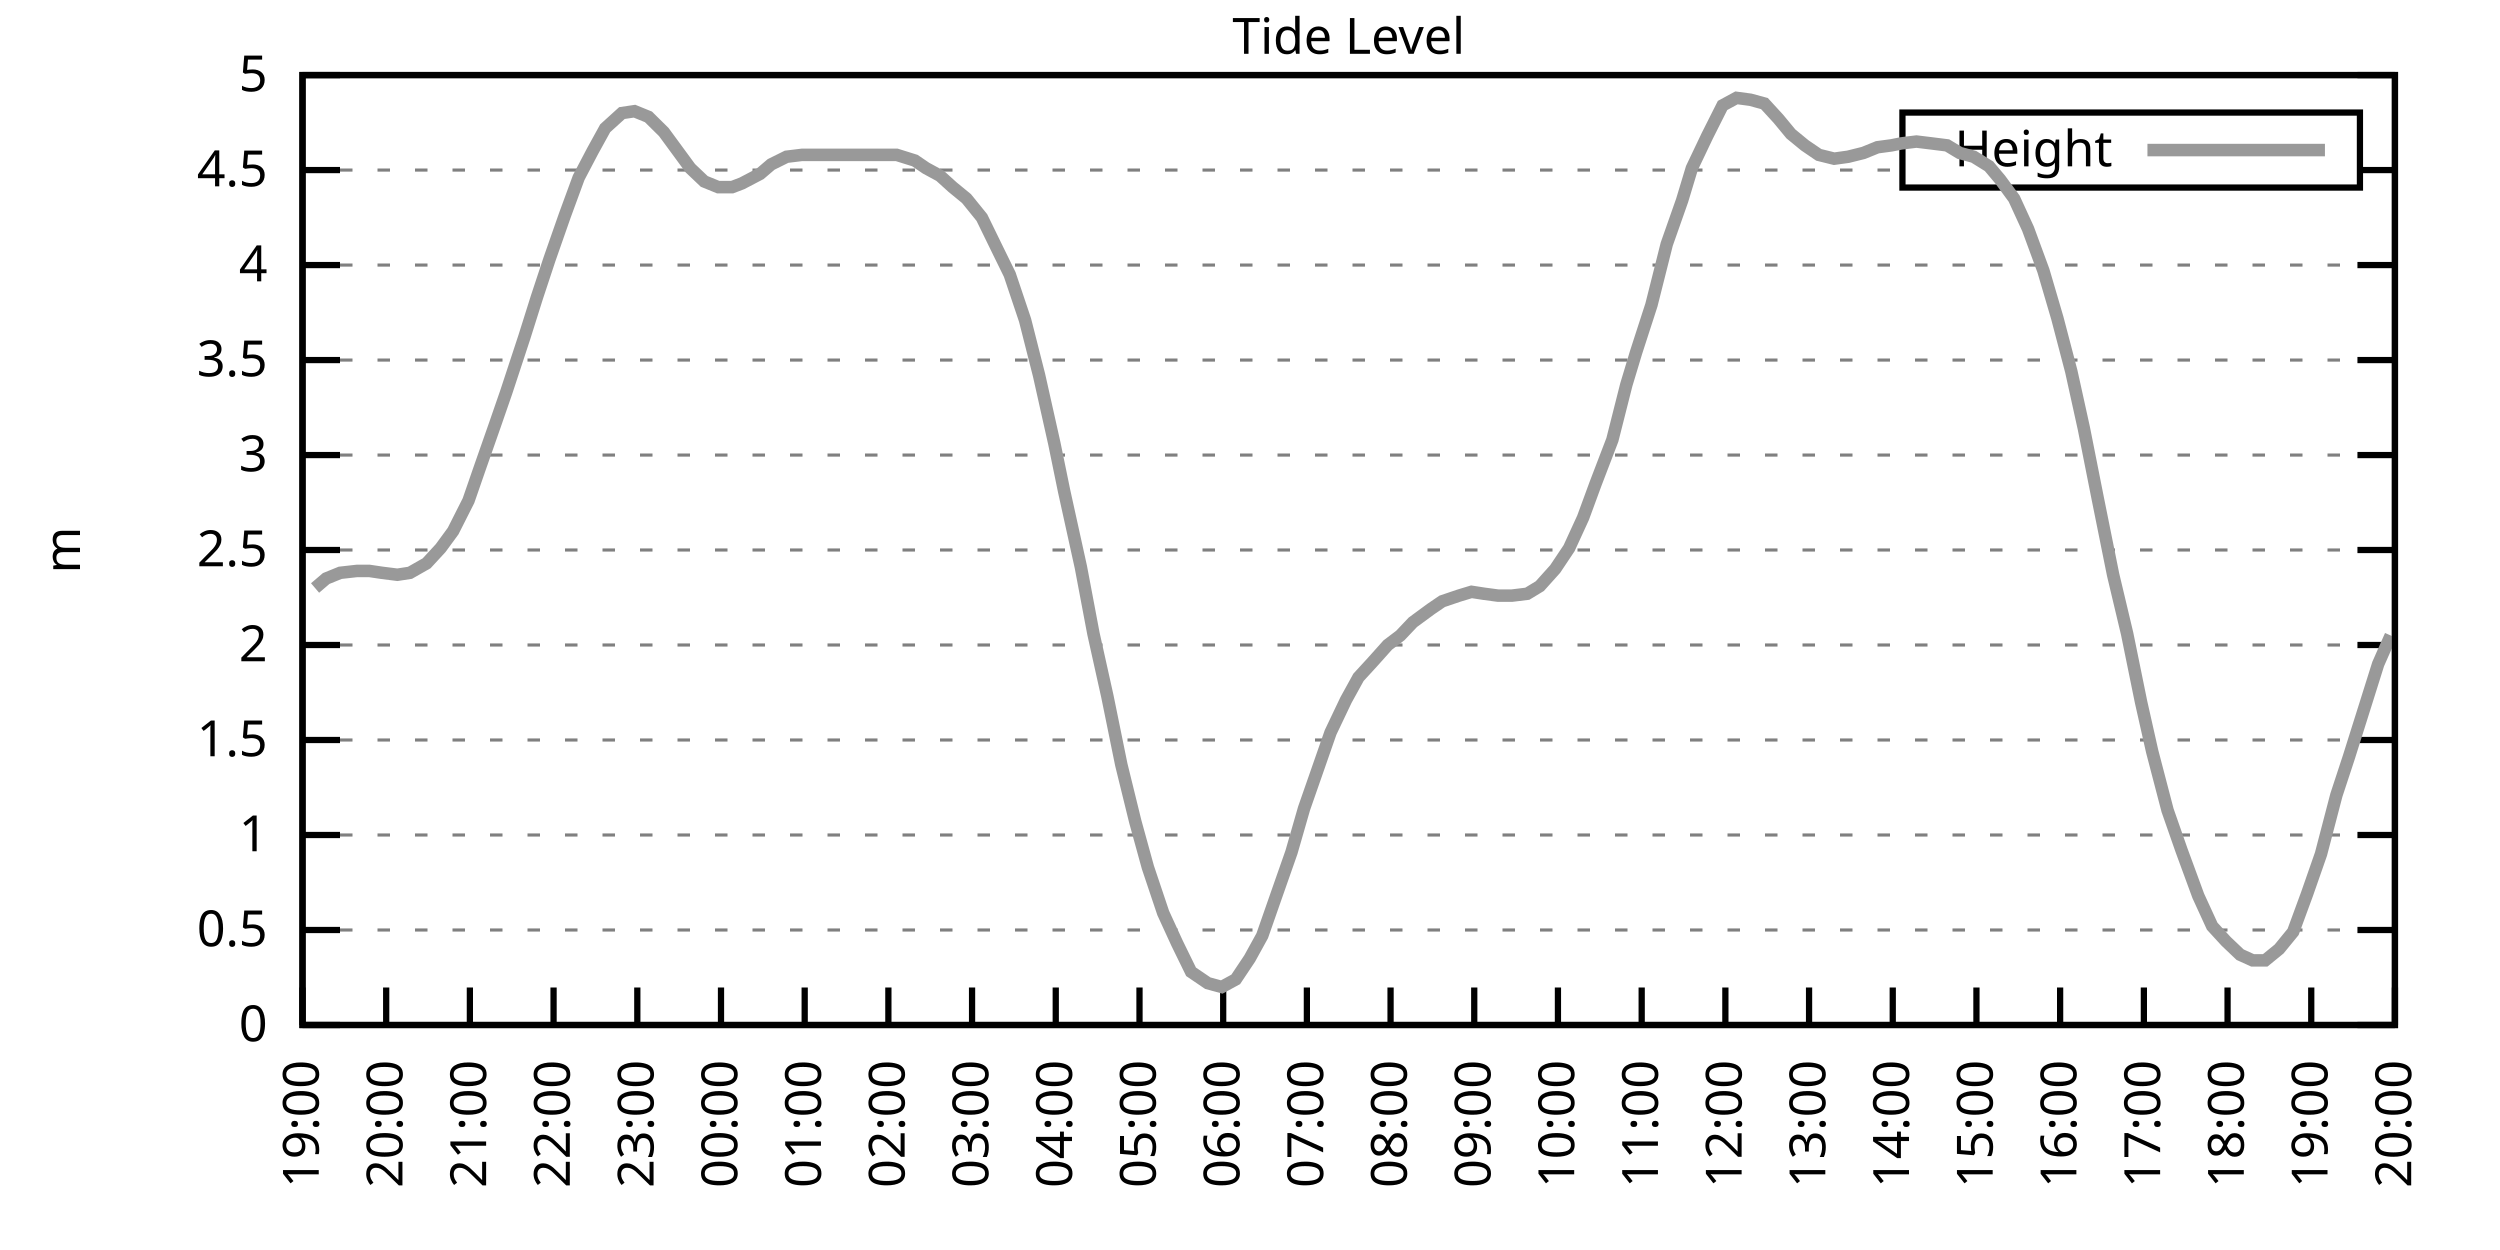
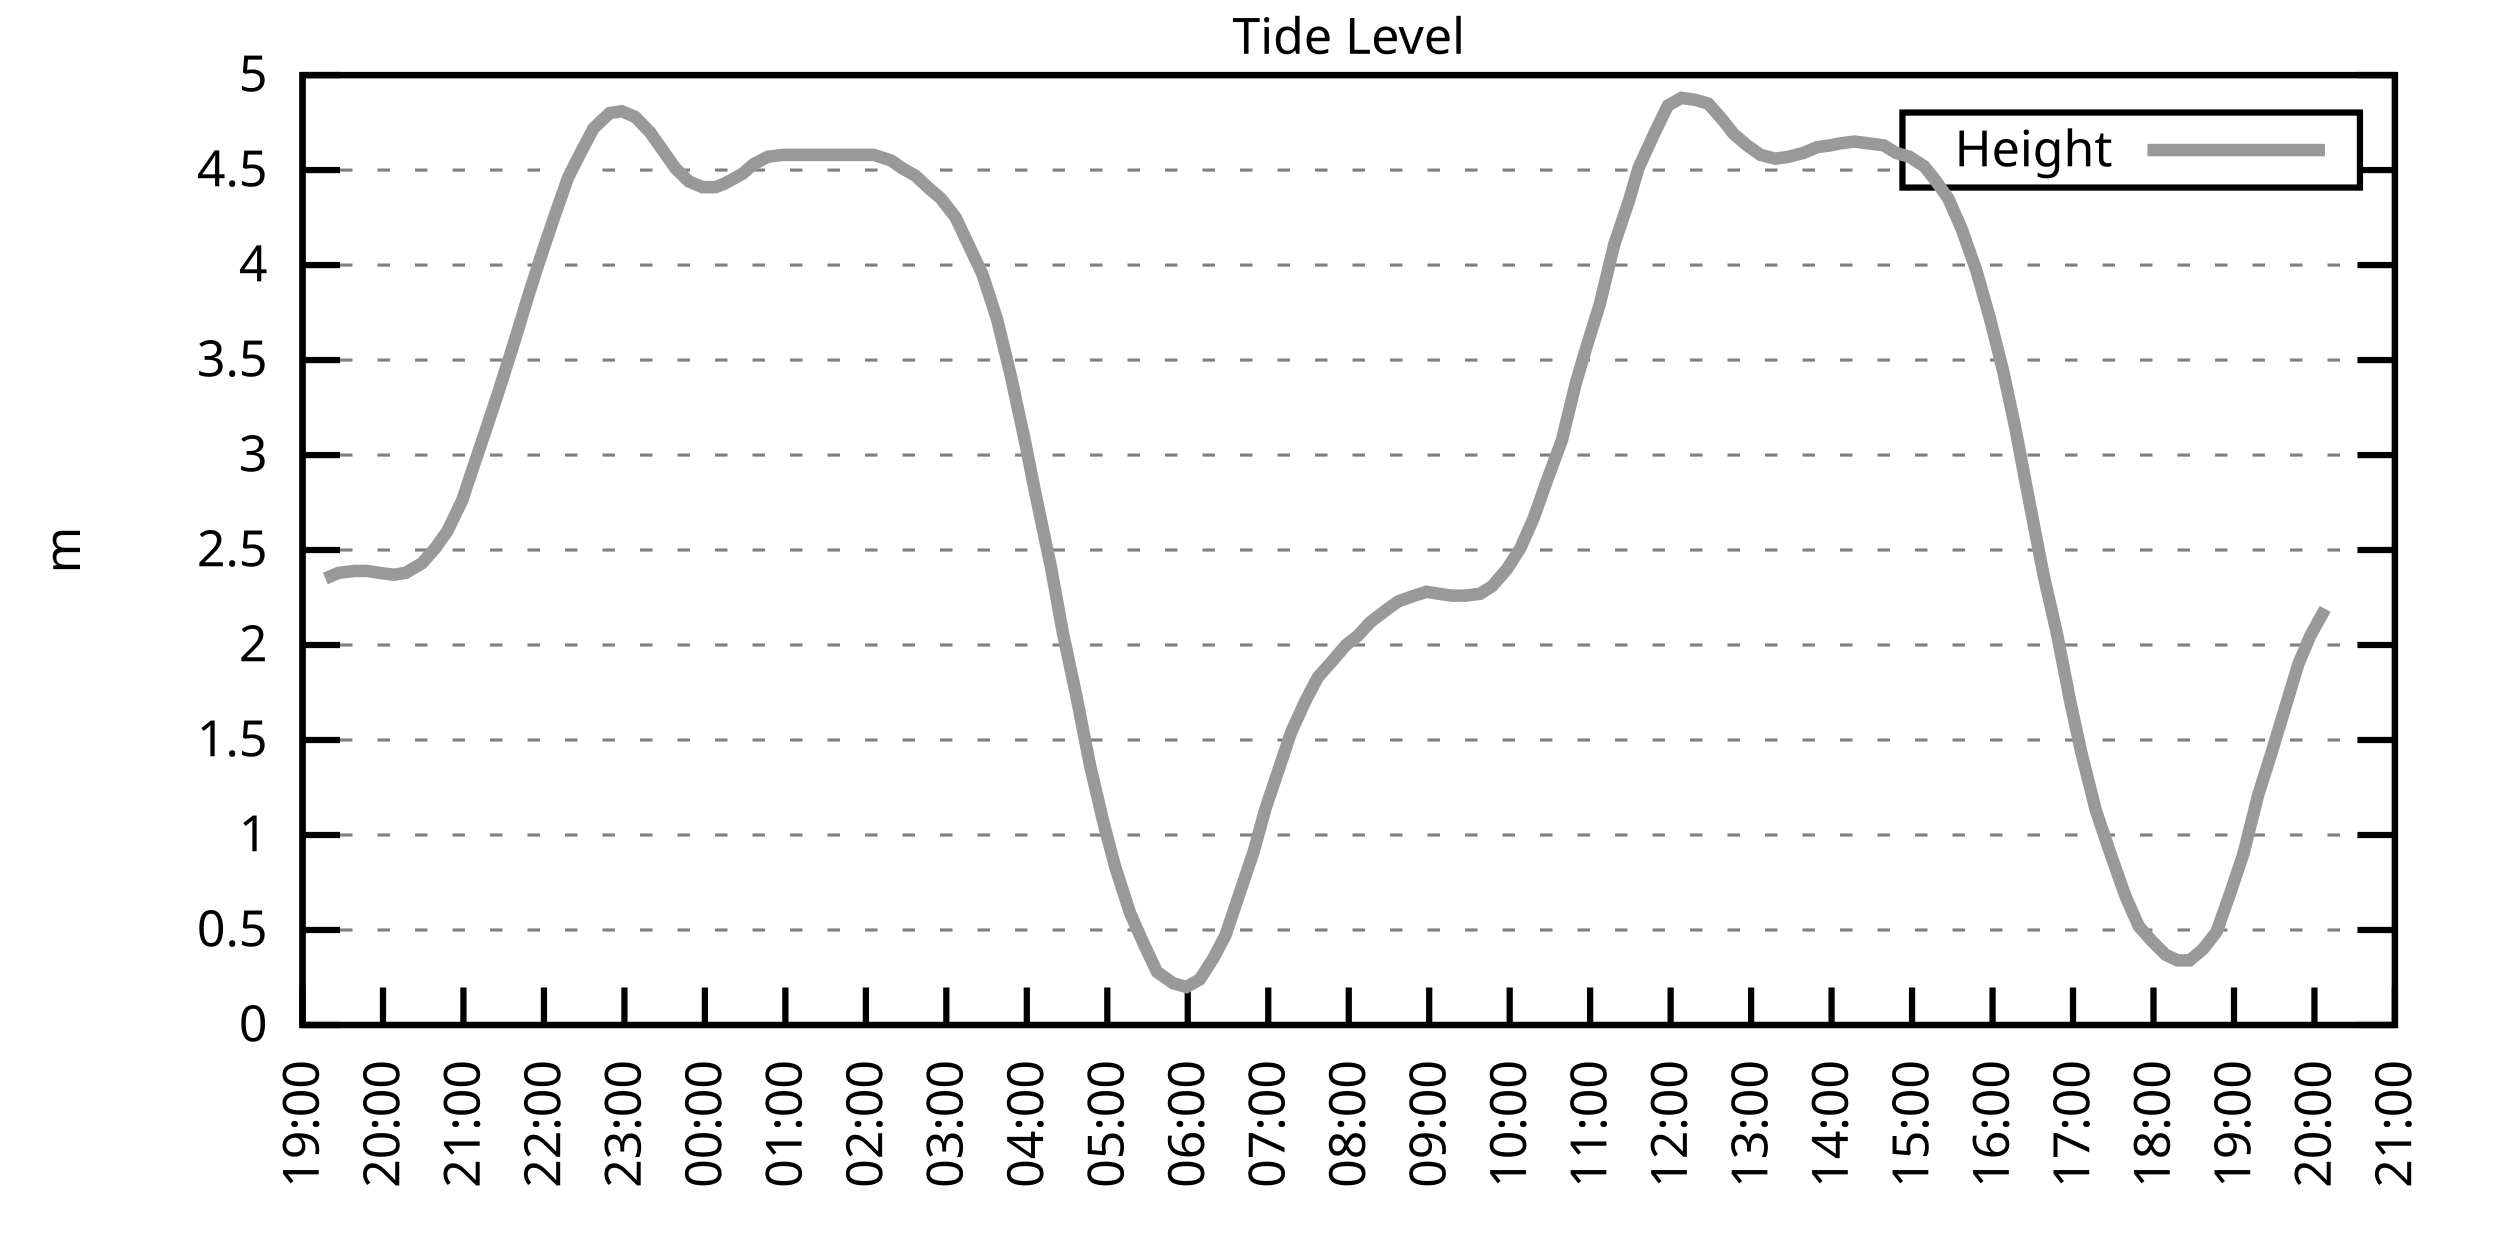
<svg xmlns="http://www.w3.org/2000/svg" xmlns:xlink="http://www.w3.org/1999/xlink" width="400" height="200" viewBox="0 0 400 200">
  <g id="gnuplot_canvas">
    <rect x="0" y="0" width="400" height="200" fill="none" />
    <defs>
      <circle id="gpDot" r="0.5" stroke-width="0.5" stroke="currentColor" />
      <path id="gpPt0" stroke-width="0.333" stroke="currentColor" d="M-1,0 h2 M0,-1 v2" />
      <path id="gpPt1" stroke-width="0.333" stroke="currentColor" d="M-1,-1 L1,1 M1,-1 L-1,1" />
      <path id="gpPt2" stroke-width="0.333" stroke="currentColor" d="M-1,0 L1,0 M0,-1 L0,1 M-1,-1 L1,1 M-1,1 L1,-1" />
      <rect id="gpPt3" stroke-width="0.333" stroke="currentColor" x="-1" y="-1" width="2" height="2" />
      <rect id="gpPt4" stroke-width="0.333" stroke="currentColor" fill="currentColor" x="-1" y="-1" width="2" height="2" />
      <circle id="gpPt5" stroke-width="0.333" stroke="currentColor" cx="0" cy="0" r="1" />
      <use xlink:href="#gpPt5" id="gpPt6" fill="currentColor" stroke="none" />
      <path id="gpPt7" stroke-width="0.333" stroke="currentColor" d="M0,-1.33 L-1.33,0.67 L1.33,0.67 z" />
      <use xlink:href="#gpPt7" id="gpPt8" fill="currentColor" stroke="none" />
      <use xlink:href="#gpPt7" id="gpPt9" stroke="currentColor" transform="rotate(180)" />
      <use xlink:href="#gpPt9" id="gpPt10" fill="currentColor" stroke="none" />
      <use xlink:href="#gpPt3" id="gpPt11" stroke="currentColor" transform="rotate(45)" />
      <use xlink:href="#gpPt11" id="gpPt12" fill="currentColor" stroke="none" />
      <path id="gpPt13" stroke-width="0.333" stroke="currentColor" d="M0,1.330 L1.265,0.411 L0.782,-1.067 L-0.782,-1.076 L-1.265,0.411 z" />
      <use xlink:href="#gpPt13" id="gpPt14" fill="currentColor" stroke="none" />
      <filter id="textbox" filterUnits="objectBoundingBox" x="0" y="0" height="1" width="1">
        <feFlood flood-color="white" flood-opacity="1" result="bgnd" />
        <feComposite in="SourceGraphic" in2="bgnd" operator="atop" />
      </filter>
      <filter id="greybox" filterUnits="objectBoundingBox" x="0" y="0" height="1" width="1">
        <feFlood flood-color="lightgrey" flood-opacity="1" result="grey" />
        <feComposite in="SourceGraphic" in2="grey" operator="atop" />
      </filter>
    </defs>
    <g fill="none" color="white" stroke="currentColor" stroke-width="1.00" stroke-linecap="butt" stroke-linejoin="miter">
</g>
    <g fill="none" color="black" stroke="currentColor" stroke-width="1.00" stroke-linecap="butt" stroke-linejoin="miter">
      <g stroke="none" shape-rendering="crispEdges">
        <polygon fill="rgb(255, 255, 255)" points="48.40,164.00 383.18,164.00 383.18,12.02 48.40,12.02 " />
      </g>
    </g>
    <g fill="none" color="black" stroke="currentColor" stroke-width="1.00" stroke-linecap="butt" stroke-linejoin="miter">
</g>
    <g fill="none" color="black" stroke="black" stroke-width="0.50" stroke-linecap="butt" stroke-linejoin="miter">
</g>
    <g fill="none" color="gray" stroke="currentColor" stroke-width="0.50" stroke-linecap="butt" stroke-linejoin="miter">
      <path stroke="gray" stroke-dasharray="2,4" class="gridline" d="M48.40,164.00 L383.19,164.00  " />
    </g>
    <g fill="none" color="gray" stroke="gray" stroke-width="1.00" stroke-linecap="butt" stroke-linejoin="miter">
</g>
    <g fill="none" color="black" stroke="currentColor" stroke-width="1.00" stroke-linecap="butt" stroke-linejoin="miter">
      <path stroke="black" d="M48.40,164.00 L54.40,164.00 M383.19,164.00 L377.19,164.00  " />
      <g transform="translate(42.80,166.60)" stroke="none" fill="black" font-family="Sans" font-size="8.00" text-anchor="end">
        <text>
          <tspan font-family="Sans"> 0</tspan>
        </text>
      </g>
    </g>
    <g fill="none" color="black" stroke="currentColor" stroke-width="1.00" stroke-linecap="butt" stroke-linejoin="miter">
</g>
    <g fill="none" color="black" stroke="black" stroke-width="0.50" stroke-linecap="butt" stroke-linejoin="miter">
</g>
    <g fill="none" color="gray" stroke="currentColor" stroke-width="0.50" stroke-linecap="butt" stroke-linejoin="miter">
      <path stroke="gray" stroke-dasharray="2,4" class="gridline" d="M48.40,148.80 L383.19,148.80  " />
    </g>
    <g fill="none" color="gray" stroke="gray" stroke-width="1.00" stroke-linecap="butt" stroke-linejoin="miter">
</g>
    <g fill="none" color="black" stroke="currentColor" stroke-width="1.00" stroke-linecap="butt" stroke-linejoin="miter">
      <path stroke="black" d="M48.40,148.80 L54.40,148.80 M383.19,148.80 L377.19,148.80  " />
      <g transform="translate(42.80,151.40)" stroke="none" fill="black" font-family="Sans" font-size="8.00" text-anchor="end">
        <text>
          <tspan font-family="Sans"> 0.5</tspan>
        </text>
      </g>
    </g>
    <g fill="none" color="black" stroke="currentColor" stroke-width="1.00" stroke-linecap="butt" stroke-linejoin="miter">
</g>
    <g fill="none" color="black" stroke="black" stroke-width="0.50" stroke-linecap="butt" stroke-linejoin="miter">
</g>
    <g fill="none" color="gray" stroke="currentColor" stroke-width="0.50" stroke-linecap="butt" stroke-linejoin="miter">
      <path stroke="gray" stroke-dasharray="2,4" class="gridline" d="M48.40,133.60 L383.19,133.60  " />
    </g>
    <g fill="none" color="gray" stroke="gray" stroke-width="1.00" stroke-linecap="butt" stroke-linejoin="miter">
</g>
    <g fill="none" color="black" stroke="currentColor" stroke-width="1.00" stroke-linecap="butt" stroke-linejoin="miter">
      <path stroke="black" d="M48.40,133.60 L54.40,133.60 M383.19,133.60 L377.19,133.60  " />
      <g transform="translate(42.80,136.20)" stroke="none" fill="black" font-family="Sans" font-size="8.00" text-anchor="end">
        <text>
          <tspan font-family="Sans"> 1</tspan>
        </text>
      </g>
    </g>
    <g fill="none" color="black" stroke="currentColor" stroke-width="1.00" stroke-linecap="butt" stroke-linejoin="miter">
</g>
    <g fill="none" color="black" stroke="black" stroke-width="0.50" stroke-linecap="butt" stroke-linejoin="miter">
</g>
    <g fill="none" color="gray" stroke="currentColor" stroke-width="0.50" stroke-linecap="butt" stroke-linejoin="miter">
      <path stroke="gray" stroke-dasharray="2,4" class="gridline" d="M48.40,118.40 L383.19,118.40  " />
    </g>
    <g fill="none" color="gray" stroke="gray" stroke-width="1.00" stroke-linecap="butt" stroke-linejoin="miter">
</g>
    <g fill="none" color="black" stroke="currentColor" stroke-width="1.00" stroke-linecap="butt" stroke-linejoin="miter">
      <path stroke="black" d="M48.40,118.40 L54.40,118.40 M383.19,118.40 L377.19,118.40  " />
      <g transform="translate(42.80,121.00)" stroke="none" fill="black" font-family="Sans" font-size="8.00" text-anchor="end">
        <text>
          <tspan font-family="Sans"> 1.5</tspan>
        </text>
      </g>
    </g>
    <g fill="none" color="black" stroke="currentColor" stroke-width="1.00" stroke-linecap="butt" stroke-linejoin="miter">
</g>
    <g fill="none" color="black" stroke="black" stroke-width="0.50" stroke-linecap="butt" stroke-linejoin="miter">
</g>
    <g fill="none" color="gray" stroke="currentColor" stroke-width="0.50" stroke-linecap="butt" stroke-linejoin="miter">
      <path stroke="gray" stroke-dasharray="2,4" class="gridline" d="M48.40,103.20 L383.19,103.20  " />
    </g>
    <g fill="none" color="gray" stroke="gray" stroke-width="1.00" stroke-linecap="butt" stroke-linejoin="miter">
</g>
    <g fill="none" color="black" stroke="currentColor" stroke-width="1.00" stroke-linecap="butt" stroke-linejoin="miter">
      <path stroke="black" d="M48.40,103.20 L54.40,103.20 M383.19,103.20 L377.19,103.20  " />
      <g transform="translate(42.80,105.80)" stroke="none" fill="black" font-family="Sans" font-size="8.00" text-anchor="end">
        <text>
          <tspan font-family="Sans"> 2</tspan>
        </text>
      </g>
    </g>
    <g fill="none" color="black" stroke="currentColor" stroke-width="1.00" stroke-linecap="butt" stroke-linejoin="miter">
</g>
    <g fill="none" color="black" stroke="black" stroke-width="0.50" stroke-linecap="butt" stroke-linejoin="miter">
</g>
    <g fill="none" color="gray" stroke="currentColor" stroke-width="0.50" stroke-linecap="butt" stroke-linejoin="miter">
      <path stroke="gray" stroke-dasharray="2,4" class="gridline" d="M48.40,88.00 L383.19,88.00  " />
    </g>
    <g fill="none" color="gray" stroke="gray" stroke-width="1.00" stroke-linecap="butt" stroke-linejoin="miter">
</g>
    <g fill="none" color="black" stroke="currentColor" stroke-width="1.00" stroke-linecap="butt" stroke-linejoin="miter">
      <path stroke="black" d="M48.40,88.00 L54.40,88.00 M383.19,88.00 L377.19,88.00  " />
      <g transform="translate(42.80,90.60)" stroke="none" fill="black" font-family="Sans" font-size="8.00" text-anchor="end">
        <text>
          <tspan font-family="Sans"> 2.5</tspan>
        </text>
      </g>
    </g>
    <g fill="none" color="black" stroke="currentColor" stroke-width="1.00" stroke-linecap="butt" stroke-linejoin="miter">
</g>
    <g fill="none" color="black" stroke="black" stroke-width="0.50" stroke-linecap="butt" stroke-linejoin="miter">
</g>
    <g fill="none" color="gray" stroke="currentColor" stroke-width="0.50" stroke-linecap="butt" stroke-linejoin="miter">
      <path stroke="gray" stroke-dasharray="2,4" class="gridline" d="M48.40,72.81 L383.19,72.81  " />
    </g>
    <g fill="none" color="gray" stroke="gray" stroke-width="1.00" stroke-linecap="butt" stroke-linejoin="miter">
</g>
    <g fill="none" color="black" stroke="currentColor" stroke-width="1.00" stroke-linecap="butt" stroke-linejoin="miter">
      <path stroke="black" d="M48.40,72.81 L54.40,72.81 M383.19,72.81 L377.19,72.81  " />
      <g transform="translate(42.80,75.41)" stroke="none" fill="black" font-family="Sans" font-size="8.00" text-anchor="end">
        <text>
          <tspan font-family="Sans"> 3</tspan>
        </text>
      </g>
    </g>
    <g fill="none" color="black" stroke="currentColor" stroke-width="1.00" stroke-linecap="butt" stroke-linejoin="miter">
</g>
    <g fill="none" color="black" stroke="black" stroke-width="0.50" stroke-linecap="butt" stroke-linejoin="miter">
</g>
    <g fill="none" color="gray" stroke="currentColor" stroke-width="0.50" stroke-linecap="butt" stroke-linejoin="miter">
      <path stroke="gray" stroke-dasharray="2,4" class="gridline" d="M48.40,57.61 L383.19,57.61  " />
    </g>
    <g fill="none" color="gray" stroke="gray" stroke-width="1.00" stroke-linecap="butt" stroke-linejoin="miter">
</g>
    <g fill="none" color="black" stroke="currentColor" stroke-width="1.00" stroke-linecap="butt" stroke-linejoin="miter">
      <path stroke="black" d="M48.40,57.61 L54.40,57.61 M383.19,57.61 L377.19,57.61  " />
      <g transform="translate(42.80,60.21)" stroke="none" fill="black" font-family="Sans" font-size="8.00" text-anchor="end">
        <text>
          <tspan font-family="Sans"> 3.5</tspan>
        </text>
      </g>
    </g>
    <g fill="none" color="black" stroke="currentColor" stroke-width="1.00" stroke-linecap="butt" stroke-linejoin="miter">
</g>
    <g fill="none" color="black" stroke="black" stroke-width="0.50" stroke-linecap="butt" stroke-linejoin="miter">
</g>
    <g fill="none" color="gray" stroke="currentColor" stroke-width="0.50" stroke-linecap="butt" stroke-linejoin="miter">
      <path stroke="gray" stroke-dasharray="2,4" class="gridline" d="M48.40,42.41 L383.19,42.41  " />
    </g>
    <g fill="none" color="gray" stroke="gray" stroke-width="1.00" stroke-linecap="butt" stroke-linejoin="miter">
</g>
    <g fill="none" color="black" stroke="currentColor" stroke-width="1.00" stroke-linecap="butt" stroke-linejoin="miter">
      <path stroke="black" d="M48.40,42.41 L54.40,42.41 M383.19,42.41 L377.19,42.41  " />
      <g transform="translate(42.80,45.01)" stroke="none" fill="black" font-family="Sans" font-size="8.00" text-anchor="end">
        <text>
          <tspan font-family="Sans"> 4</tspan>
        </text>
      </g>
    </g>
    <g fill="none" color="black" stroke="currentColor" stroke-width="1.00" stroke-linecap="butt" stroke-linejoin="miter">
</g>
    <g fill="none" color="black" stroke="black" stroke-width="0.50" stroke-linecap="butt" stroke-linejoin="miter">
</g>
    <g fill="none" color="gray" stroke="currentColor" stroke-width="0.50" stroke-linecap="butt" stroke-linejoin="miter">
      <path stroke="gray" stroke-dasharray="2,4" class="gridline" d="M48.40,27.21 L304.39,27.21 M377.59,27.21 L383.19,27.21  " />
    </g>
    <g fill="none" color="gray" stroke="gray" stroke-width="1.00" stroke-linecap="butt" stroke-linejoin="miter">
</g>
    <g fill="none" color="black" stroke="currentColor" stroke-width="1.00" stroke-linecap="butt" stroke-linejoin="miter">
      <path stroke="black" d="M48.40,27.21 L54.40,27.21 M383.19,27.21 L377.19,27.21  " />
      <g transform="translate(42.80,29.81)" stroke="none" fill="black" font-family="Sans" font-size="8.00" text-anchor="end">
        <text>
          <tspan font-family="Sans"> 4.5</tspan>
        </text>
      </g>
    </g>
    <g fill="none" color="black" stroke="currentColor" stroke-width="1.00" stroke-linecap="butt" stroke-linejoin="miter">
</g>
    <g fill="none" color="black" stroke="black" stroke-width="0.50" stroke-linecap="butt" stroke-linejoin="miter">
</g>
    <g fill="none" color="gray" stroke="currentColor" stroke-width="0.50" stroke-linecap="butt" stroke-linejoin="miter">
      <path stroke="gray" stroke-dasharray="2,4" class="gridline" d="M48.40,12.01 L383.19,12.01  " />
    </g>
    <g fill="none" color="gray" stroke="gray" stroke-width="1.00" stroke-linecap="butt" stroke-linejoin="miter">
</g>
    <g fill="none" color="black" stroke="currentColor" stroke-width="1.00" stroke-linecap="butt" stroke-linejoin="miter">
      <path stroke="black" d="M48.40,12.01 L54.40,12.01 M383.19,12.01 L377.19,12.01  " />
      <g transform="translate(42.80,14.61)" stroke="none" fill="black" font-family="Sans" font-size="8.00" text-anchor="end">
        <text>
          <tspan font-family="Sans"> 5</tspan>
        </text>
      </g>
    </g>
    <g fill="none" color="black" stroke="currentColor" stroke-width="1.00" stroke-linecap="butt" stroke-linejoin="miter">
      <path stroke="black" d="M48.40,164.00 L48.40,158.00  " />
      <g transform="translate(51.00,169.60) rotate(270.00)" stroke="none" fill="black" font-family="Sans" font-size="8.00" text-anchor="end">
        <text>
          <tspan font-family="Sans">19:00</tspan>
        </text>
      </g>
    </g>
    <g fill="none" color="black" stroke="currentColor" stroke-width="1.00" stroke-linecap="butt" stroke-linejoin="miter">
-       <path stroke="black" d="M61.79,164.00 L61.79,158.00  " />
-       <g transform="translate(64.39,169.60) rotate(270.00)" stroke="none" fill="black" font-family="Sans" font-size="8.00" text-anchor="end">
+       <path stroke="black" d="M61.28,164.00 L61.28,158.00  " />
+       <g transform="translate(63.88,169.60) rotate(270.00)" stroke="none" fill="black" font-family="Sans" font-size="8.00" text-anchor="end">
        <text>
          <tspan font-family="Sans">20:00</tspan>
        </text>
      </g>
    </g>
    <g fill="none" color="black" stroke="currentColor" stroke-width="1.00" stroke-linecap="butt" stroke-linejoin="miter">
-       <path stroke="black" d="M75.18,164.00 L75.18,158.00  " />
-       <g transform="translate(77.78,169.60) rotate(270.00)" stroke="none" fill="black" font-family="Sans" font-size="8.00" text-anchor="end">
+       <path stroke="black" d="M74.15,164.00 L74.15,158.00  " />
+       <g transform="translate(76.75,169.60) rotate(270.00)" stroke="none" fill="black" font-family="Sans" font-size="8.00" text-anchor="end">
        <text>
          <tspan font-family="Sans">21:00</tspan>
        </text>
      </g>
    </g>
    <g fill="none" color="black" stroke="currentColor" stroke-width="1.00" stroke-linecap="butt" stroke-linejoin="miter">
-       <path stroke="black" d="M88.57,164.00 L88.57,158.00  " />
-       <g transform="translate(91.17,169.60) rotate(270.00)" stroke="none" fill="black" font-family="Sans" font-size="8.00" text-anchor="end">
+       <path stroke="black" d="M87.03,164.00 L87.03,158.00  " />
+       <g transform="translate(89.63,169.60) rotate(270.00)" stroke="none" fill="black" font-family="Sans" font-size="8.00" text-anchor="end">
        <text>
          <tspan font-family="Sans">22:00</tspan>
        </text>
      </g>
    </g>
    <g fill="none" color="black" stroke="currentColor" stroke-width="1.00" stroke-linecap="butt" stroke-linejoin="miter">
-       <path stroke="black" d="M101.97,164.00 L101.97,158.00  " />
-       <g transform="translate(104.57,169.60) rotate(270.00)" stroke="none" fill="black" font-family="Sans" font-size="8.00" text-anchor="end">
+       <path stroke="black" d="M99.91,164.00 L99.91,158.00  " />
+       <g transform="translate(102.51,169.60) rotate(270.00)" stroke="none" fill="black" font-family="Sans" font-size="8.00" text-anchor="end">
        <text>
          <tspan font-family="Sans">23:00</tspan>
        </text>
      </g>
    </g>
    <g fill="none" color="black" stroke="currentColor" stroke-width="1.00" stroke-linecap="butt" stroke-linejoin="miter">
-       <path stroke="black" d="M115.36,164.00 L115.36,158.00  " />
-       <g transform="translate(117.96,169.60) rotate(270.00)" stroke="none" fill="black" font-family="Sans" font-size="8.00" text-anchor="end">
+       <path stroke="black" d="M112.78,164.00 L112.78,158.00  " />
+       <g transform="translate(115.38,169.60) rotate(270.00)" stroke="none" fill="black" font-family="Sans" font-size="8.00" text-anchor="end">
        <text>
          <tspan font-family="Sans">00:00</tspan>
        </text>
      </g>
    </g>
    <g fill="none" color="black" stroke="currentColor" stroke-width="1.00" stroke-linecap="butt" stroke-linejoin="miter">
-       <path stroke="black" d="M128.75,164.00 L128.75,158.00  " />
-       <g transform="translate(131.35,169.60) rotate(270.00)" stroke="none" fill="black" font-family="Sans" font-size="8.00" text-anchor="end">
+       <path stroke="black" d="M125.66,164.00 L125.66,158.00  " />
+       <g transform="translate(128.26,169.60) rotate(270.00)" stroke="none" fill="black" font-family="Sans" font-size="8.00" text-anchor="end">
        <text>
          <tspan font-family="Sans">01:00</tspan>
        </text>
      </g>
    </g>
    <g fill="none" color="black" stroke="currentColor" stroke-width="1.00" stroke-linecap="butt" stroke-linejoin="miter">
-       <path stroke="black" d="M142.14,164.00 L142.14,158.00  " />
-       <g transform="translate(144.74,169.60) rotate(270.00)" stroke="none" fill="black" font-family="Sans" font-size="8.00" text-anchor="end">
+       <path stroke="black" d="M138.54,164.00 L138.54,158.00  " />
+       <g transform="translate(141.14,169.60) rotate(270.00)" stroke="none" fill="black" font-family="Sans" font-size="8.00" text-anchor="end">
        <text>
          <tspan font-family="Sans">02:00</tspan>
        </text>
      </g>
    </g>
    <g fill="none" color="black" stroke="currentColor" stroke-width="1.00" stroke-linecap="butt" stroke-linejoin="miter">
-       <path stroke="black" d="M155.53,164.00 L155.53,158.00  " />
-       <g transform="translate(158.13,169.60) rotate(270.00)" stroke="none" fill="black" font-family="Sans" font-size="8.00" text-anchor="end">
+       <path stroke="black" d="M151.41,164.00 L151.41,158.00  " />
+       <g transform="translate(154.01,169.60) rotate(270.00)" stroke="none" fill="black" font-family="Sans" font-size="8.00" text-anchor="end">
        <text>
          <tspan font-family="Sans">03:00</tspan>
        </text>
      </g>
    </g>
    <g fill="none" color="black" stroke="currentColor" stroke-width="1.00" stroke-linecap="butt" stroke-linejoin="miter">
-       <path stroke="black" d="M168.92,164.00 L168.92,158.00  " />
-       <g transform="translate(171.52,169.60) rotate(270.00)" stroke="none" fill="black" font-family="Sans" font-size="8.00" text-anchor="end">
+       <path stroke="black" d="M164.29,164.00 L164.29,158.00  " />
+       <g transform="translate(166.89,169.60) rotate(270.00)" stroke="none" fill="black" font-family="Sans" font-size="8.00" text-anchor="end">
        <text>
          <tspan font-family="Sans">04:00</tspan>
        </text>
      </g>
    </g>
    <g fill="none" color="black" stroke="currentColor" stroke-width="1.00" stroke-linecap="butt" stroke-linejoin="miter">
-       <path stroke="black" d="M182.32,164.00 L182.32,158.00  " />
-       <g transform="translate(184.92,169.60) rotate(270.00)" stroke="none" fill="black" font-family="Sans" font-size="8.00" text-anchor="end">
+       <path stroke="black" d="M177.17,164.00 L177.17,158.00  " />
+       <g transform="translate(179.77,169.60) rotate(270.00)" stroke="none" fill="black" font-family="Sans" font-size="8.00" text-anchor="end">
        <text>
          <tspan font-family="Sans">05:00</tspan>
        </text>
      </g>
    </g>
    <g fill="none" color="black" stroke="currentColor" stroke-width="1.00" stroke-linecap="butt" stroke-linejoin="miter">
-       <path stroke="black" d="M195.71,164.00 L195.71,158.00  " />
-       <g transform="translate(198.31,169.60) rotate(270.00)" stroke="none" fill="black" font-family="Sans" font-size="8.00" text-anchor="end">
+       <path stroke="black" d="M190.04,164.00 L190.04,158.00  " />
+       <g transform="translate(192.64,169.60) rotate(270.00)" stroke="none" fill="black" font-family="Sans" font-size="8.00" text-anchor="end">
        <text>
          <tspan font-family="Sans">06:00</tspan>
        </text>
      </g>
    </g>
    <g fill="none" color="black" stroke="currentColor" stroke-width="1.00" stroke-linecap="butt" stroke-linejoin="miter">
-       <path stroke="black" d="M209.10,164.00 L209.10,158.00  " />
-       <g transform="translate(211.70,169.60) rotate(270.00)" stroke="none" fill="black" font-family="Sans" font-size="8.00" text-anchor="end">
+       <path stroke="black" d="M202.92,164.00 L202.92,158.00  " />
+       <g transform="translate(205.52,169.60) rotate(270.00)" stroke="none" fill="black" font-family="Sans" font-size="8.00" text-anchor="end">
        <text>
          <tspan font-family="Sans">07:00</tspan>
        </text>
      </g>
    </g>
    <g fill="none" color="black" stroke="currentColor" stroke-width="1.00" stroke-linecap="butt" stroke-linejoin="miter">
-       <path stroke="black" d="M222.49,164.00 L222.49,158.00  " />
-       <g transform="translate(225.09,169.60) rotate(270.00)" stroke="none" fill="black" font-family="Sans" font-size="8.00" text-anchor="end">
+       <path stroke="black" d="M215.80,164.00 L215.80,158.00  " />
+       <g transform="translate(218.40,169.60) rotate(270.00)" stroke="none" fill="black" font-family="Sans" font-size="8.00" text-anchor="end">
        <text>
          <tspan font-family="Sans">08:00</tspan>
        </text>
      </g>
    </g>
    <g fill="none" color="black" stroke="currentColor" stroke-width="1.00" stroke-linecap="butt" stroke-linejoin="miter">
-       <path stroke="black" d="M235.88,164.00 L235.88,158.00  " />
-       <g transform="translate(238.48,169.60) rotate(270.00)" stroke="none" fill="black" font-family="Sans" font-size="8.00" text-anchor="end">
+       <path stroke="black" d="M228.67,164.00 L228.67,158.00  " />
+       <g transform="translate(231.27,169.60) rotate(270.00)" stroke="none" fill="black" font-family="Sans" font-size="8.00" text-anchor="end">
        <text>
          <tspan font-family="Sans">09:00</tspan>
        </text>
      </g>
    </g>
    <g fill="none" color="black" stroke="currentColor" stroke-width="1.00" stroke-linecap="butt" stroke-linejoin="miter">
-       <path stroke="black" d="M249.27,164.00 L249.27,158.00  " />
-       <g transform="translate(251.87,169.60) rotate(270.00)" stroke="none" fill="black" font-family="Sans" font-size="8.00" text-anchor="end">
+       <path stroke="black" d="M241.55,164.00 L241.55,158.00  " />
+       <g transform="translate(244.15,169.60) rotate(270.00)" stroke="none" fill="black" font-family="Sans" font-size="8.00" text-anchor="end">
        <text>
          <tspan font-family="Sans">10:00</tspan>
        </text>
      </g>
    </g>
    <g fill="none" color="black" stroke="currentColor" stroke-width="1.00" stroke-linecap="butt" stroke-linejoin="miter">
-       <path stroke="black" d="M262.67,164.00 L262.67,158.00  " />
-       <g transform="translate(265.27,169.60) rotate(270.00)" stroke="none" fill="black" font-family="Sans" font-size="8.00" text-anchor="end">
+       <path stroke="black" d="M254.42,164.00 L254.42,158.00  " />
+       <g transform="translate(257.02,169.60) rotate(270.00)" stroke="none" fill="black" font-family="Sans" font-size="8.00" text-anchor="end">
        <text>
          <tspan font-family="Sans">11:00</tspan>
        </text>
      </g>
    </g>
    <g fill="none" color="black" stroke="currentColor" stroke-width="1.00" stroke-linecap="butt" stroke-linejoin="miter">
-       <path stroke="black" d="M276.06,164.00 L276.06,158.00  " />
-       <g transform="translate(278.66,169.60) rotate(270.00)" stroke="none" fill="black" font-family="Sans" font-size="8.00" text-anchor="end">
+       <path stroke="black" d="M267.30,164.00 L267.30,158.00  " />
+       <g transform="translate(269.90,169.60) rotate(270.00)" stroke="none" fill="black" font-family="Sans" font-size="8.00" text-anchor="end">
        <text>
          <tspan font-family="Sans">12:00</tspan>
        </text>
      </g>
    </g>
    <g fill="none" color="black" stroke="currentColor" stroke-width="1.00" stroke-linecap="butt" stroke-linejoin="miter">
-       <path stroke="black" d="M289.45,164.00 L289.45,158.00  " />
-       <g transform="translate(292.05,169.60) rotate(270.00)" stroke="none" fill="black" font-family="Sans" font-size="8.00" text-anchor="end">
+       <path stroke="black" d="M280.18,164.00 L280.18,158.00  " />
+       <g transform="translate(282.78,169.60) rotate(270.00)" stroke="none" fill="black" font-family="Sans" font-size="8.00" text-anchor="end">
        <text>
          <tspan font-family="Sans">13:00</tspan>
        </text>
      </g>
    </g>
    <g fill="none" color="black" stroke="currentColor" stroke-width="1.00" stroke-linecap="butt" stroke-linejoin="miter">
-       <path stroke="black" d="M302.84,164.00 L302.84,158.00  " />
-       <g transform="translate(305.44,169.60) rotate(270.00)" stroke="none" fill="black" font-family="Sans" font-size="8.00" text-anchor="end">
+       <path stroke="black" d="M293.05,164.00 L293.05,158.00  " />
+       <g transform="translate(295.65,169.60) rotate(270.00)" stroke="none" fill="black" font-family="Sans" font-size="8.00" text-anchor="end">
        <text>
          <tspan font-family="Sans">14:00</tspan>
        </text>
      </g>
    </g>
    <g fill="none" color="black" stroke="currentColor" stroke-width="1.00" stroke-linecap="butt" stroke-linejoin="miter">
-       <path stroke="black" d="M316.23,164.00 L316.23,158.00  " />
-       <g transform="translate(318.83,169.60) rotate(270.00)" stroke="none" fill="black" font-family="Sans" font-size="8.00" text-anchor="end">
+       <path stroke="black" d="M305.93,164.00 L305.93,158.00  " />
+       <g transform="translate(308.53,169.60) rotate(270.00)" stroke="none" fill="black" font-family="Sans" font-size="8.00" text-anchor="end">
        <text>
          <tspan font-family="Sans">15:00</tspan>
        </text>
      </g>
    </g>
    <g fill="none" color="black" stroke="currentColor" stroke-width="1.00" stroke-linecap="butt" stroke-linejoin="miter">
-       <path stroke="black" d="M329.62,164.00 L329.62,158.00  " />
-       <g transform="translate(332.22,169.60) rotate(270.00)" stroke="none" fill="black" font-family="Sans" font-size="8.00" text-anchor="end">
+       <path stroke="black" d="M318.81,164.00 L318.81,158.00  " />
+       <g transform="translate(321.41,169.60) rotate(270.00)" stroke="none" fill="black" font-family="Sans" font-size="8.00" text-anchor="end">
        <text>
          <tspan font-family="Sans">16:00</tspan>
        </text>
      </g>
    </g>
    <g fill="none" color="black" stroke="currentColor" stroke-width="1.00" stroke-linecap="butt" stroke-linejoin="miter">
-       <path stroke="black" d="M343.02,164.00 L343.02,158.00  " />
-       <g transform="translate(345.62,169.60) rotate(270.00)" stroke="none" fill="black" font-family="Sans" font-size="8.00" text-anchor="end">
+       <path stroke="black" d="M331.68,164.00 L331.68,158.00  " />
+       <g transform="translate(334.28,169.60) rotate(270.00)" stroke="none" fill="black" font-family="Sans" font-size="8.00" text-anchor="end">
        <text>
          <tspan font-family="Sans">17:00</tspan>
        </text>
      </g>
    </g>
    <g fill="none" color="black" stroke="currentColor" stroke-width="1.00" stroke-linecap="butt" stroke-linejoin="miter">
-       <path stroke="black" d="M356.41,164.00 L356.41,158.00  " />
-       <g transform="translate(359.01,169.60) rotate(270.00)" stroke="none" fill="black" font-family="Sans" font-size="8.00" text-anchor="end">
+       <path stroke="black" d="M344.56,164.00 L344.56,158.00  " />
+       <g transform="translate(347.16,169.60) rotate(270.00)" stroke="none" fill="black" font-family="Sans" font-size="8.00" text-anchor="end">
        <text>
          <tspan font-family="Sans">18:00</tspan>
        </text>
      </g>
    </g>
    <g fill="none" color="black" stroke="currentColor" stroke-width="1.00" stroke-linecap="butt" stroke-linejoin="miter">
-       <path stroke="black" d="M369.80,164.00 L369.80,158.00  " />
-       <g transform="translate(372.40,169.60) rotate(270.00)" stroke="none" fill="black" font-family="Sans" font-size="8.00" text-anchor="end">
+       <path stroke="black" d="M357.44,164.00 L357.44,158.00  " />
+       <g transform="translate(360.04,169.60) rotate(270.00)" stroke="none" fill="black" font-family="Sans" font-size="8.00" text-anchor="end">
        <text>
          <tspan font-family="Sans">19:00</tspan>
+         </text>
+       </g>
+     </g>
+     <g fill="none" color="black" stroke="currentColor" stroke-width="1.00" stroke-linecap="butt" stroke-linejoin="miter">
+       <path stroke="black" d="M370.31,164.00 L370.31,158.00  " />
+       <g transform="translate(372.91,169.60) rotate(270.00)" stroke="none" fill="black" font-family="Sans" font-size="8.00" text-anchor="end">
+         <text>
+           <tspan font-family="Sans">20:00</tspan>
        </text>
      </g>
    </g>
    <g fill="none" color="black" stroke="currentColor" stroke-width="1.00" stroke-linecap="butt" stroke-linejoin="miter">
      <path stroke="black" d="M383.19,164.00 L383.19,158.00  " />
      <g transform="translate(385.79,169.60) rotate(270.00)" stroke="none" fill="black" font-family="Sans" font-size="8.00" text-anchor="end">
        <text>
-           <tspan font-family="Sans">20:00</tspan>
+           <tspan font-family="Sans">21:00</tspan>
        </text>
      </g>
    </g>
    <g fill="none" color="black" stroke="currentColor" stroke-width="1.00" stroke-linecap="butt" stroke-linejoin="miter">
</g>
    <g fill="none" color="black" stroke="currentColor" stroke-width="1.00" stroke-linecap="butt" stroke-linejoin="miter">
      <path stroke="black" d="M48.40,12.01 L48.40,164.00 L383.19,164.00 L383.19,12.01 L48.40,12.01 Z  " />
    </g>
    <g fill="none" color="black" stroke="currentColor" stroke-width="1.00" stroke-linecap="butt" stroke-linejoin="miter">
</g>
    <g fill="none" color="black" stroke="currentColor" stroke-width="1.00" stroke-linecap="butt" stroke-linejoin="miter">
      <path stroke="black" d="M304.39,30.01 L304.39,18.01 L377.59,18.01 L377.59,30.01 L304.39,30.01 Z  " />
    </g>
    <g id="Tide_level_plot_1">
      <g fill="none" color="white" stroke="black" stroke-width="2.00" stroke-linecap="butt" stroke-linejoin="miter">
</g>
      <g fill="none" color="black" stroke="currentColor" stroke-width="2.00" stroke-linecap="butt" stroke-linejoin="miter">
        <g transform="translate(337.99,26.61)" stroke="none" fill="black" font-family="Sans" font-size="8.00" text-anchor="end">
          <text>
            <tspan font-family="Sans">Height</tspan>
          </text>
        </g>
      </g>
      <g fill="none" color="black" stroke="currentColor" stroke-width="2.00" stroke-linecap="butt" stroke-linejoin="miter">
-         <path stroke="rgb(153, 153, 153)" d="M343.59,24.01 L371.99,24.01 M50.41,94.08 L52.19,92.56 L54.43,91.65 L57.10,91.35 L59.11,91.35 L61.12,91.65   L63.58,91.96 L65.59,91.65 L68.26,90.13 L70.50,87.70 L72.50,84.97 L74.96,80.10 L76.75,74.93 L79.20,67.94   L80.99,62.77 L83.89,53.96 L85.90,47.58 L87.91,41.50 L90.36,34.50 L92.59,28.42 L94.82,24.17 L96.83,20.52   L99.51,18.09 L101.52,17.79 L103.75,18.70 L106.21,21.13 L108.22,23.87 L110.45,26.91 L112.68,29.03 L114.91,29.94   L117.14,29.94 L118.71,29.34 L121.61,27.82 L123.39,26.30 L125.85,25.08 L128.30,24.78 L143.48,24.78 L146.38,25.69   L148.17,26.91 L150.40,28.12 L152.41,29.94 L154.64,31.77 L157.10,34.81 L159.77,40.28 L161.56,43.93 L164.01,51.22   L166.25,60.04 L168.70,70.98 L170.26,78.58 L172.94,90.74 L174.95,101.38 L177.18,111.41 L179.41,122.35 L181.65,131.47   L183.66,138.77 L186.11,146.07 L188.34,150.93 L190.57,155.49 L193.25,157.31 L195.48,157.92 L197.72,156.70 L199.95,153.36   L201.96,149.71 L204.19,143.33 L206.64,136.34 L208.65,129.35 L210.88,122.96 L212.89,117.19 L215.35,112.02 L217.36,108.37   L219.59,105.94 L222.04,103.20 L224.05,101.68 L226.06,99.56 L228.96,97.43 L230.75,96.21 L233.43,95.30 L235.44,94.69   L237.44,95.00 L239.68,95.30 L241.91,95.30 L244.36,95.00 L246.37,93.78 L248.83,91.04 L251.06,87.70 L253.29,82.84   L255.30,77.37 L257.98,70.37 L260.21,61.56 L261.77,56.39 L264.23,48.79 L266.68,39.06 L269.14,32.07 L270.70,26.91   L273.16,21.74 L275.61,16.87 L277.84,15.66 L280.07,15.96 L282.31,16.57 L284.54,19.00 L286.55,21.43 L288.78,23.26   L291.01,24.78 L293.47,25.39 L295.70,25.08 L298.15,24.47 L300.39,23.56 L302.62,23.26 L304.18,22.95 L306.63,22.65   L309.09,22.95 L311.54,23.26 L313.55,24.47 L315.79,25.08 L318.24,26.60 L320.03,28.73 L322.26,31.77 L324.49,36.63   L326.95,43.32 L329.18,50.92 L331.41,59.43 L333.42,68.55 L335.65,79.80 L338.10,91.96 L340.34,101.38 L342.57,112.32   L344.35,120.23 L346.81,129.65 L349.04,136.03 L351.72,143.33 L353.95,148.19 L356.18,150.62 L358.42,152.75 L360.42,153.66   L362.43,153.66 L364.66,151.84 L366.90,149.10 L369.13,143.03 L371.36,136.64 L373.82,127.22 L375.82,121.14 L378.50,112.63   L380.51,106.24 L382.52,101.68  " />
+         <path stroke="rgb(153, 153, 153)" d="M343.59,24.01 L371.99,24.01 M52.05,92.56 L54.19,91.65 L56.77,91.35 L58.70,91.35 L60.63,91.65 L62.99,91.96   L64.92,91.65 L67.50,90.13 L69.65,87.70 L71.58,84.97 L73.94,80.10 L75.66,74.93 L78.02,67.94 L79.73,62.77   L82.52,53.96 L84.45,47.58 L86.39,41.50 L88.75,34.50 L90.89,28.42 L93.04,24.17 L94.97,20.52 L97.55,18.09   L99.48,17.79 L101.62,18.70 L103.98,21.13 L105.92,23.87 L108.06,26.91 L110.21,29.03 L112.35,29.94 L114.50,29.94   L116.00,29.34 L118.79,27.82 L120.51,26.30 L122.87,25.08 L125.23,24.78 L139.82,24.78 L142.61,25.69 L144.33,26.91   L146.48,28.12 L148.41,29.94 L150.55,31.77 L152.91,34.81 L155.49,40.28 L157.21,43.93 L159.57,51.22 L161.71,60.04   L164.07,70.98 L165.58,78.58 L168.15,90.74 L170.08,101.38 L172.23,111.41 L174.38,122.35 L176.52,131.47 L178.45,138.77   L180.81,146.07 L182.96,150.93 L185.11,155.49 L187.68,157.31 L189.83,157.92 L191.97,156.70 L194.12,153.36 L196.05,149.71   L198.20,143.33 L200.56,136.34 L202.49,129.35 L204.64,122.96 L206.57,117.19 L208.93,112.02 L210.86,108.37 L213.01,105.94   L215.37,103.20 L217.30,101.68 L219.23,99.56 L222.02,97.43 L223.74,96.21 L226.31,95.30 L228.24,94.69 L230.17,95.00   L232.32,95.30 L234.47,95.30 L236.83,95.00 L238.76,93.78 L241.12,91.04 L243.26,87.70 L245.41,82.84 L247.34,77.37   L249.92,70.37 L252.06,61.56 L253.57,56.39 L255.93,48.79 L258.29,39.06 L260.65,32.07 L262.15,26.91 L264.51,21.74   L266.87,16.87 L269.02,15.66 L271.16,15.96 L273.31,16.57 L275.46,19.00 L277.39,21.43 L279.53,23.26 L281.68,24.78   L284.04,25.39 L286.19,25.08 L288.55,24.47 L290.69,23.56 L292.84,23.26 L294.34,22.95 L296.70,22.65 L299.06,22.95   L301.42,23.26 L303.36,24.47 L305.50,25.08 L307.86,26.60 L309.58,28.73 L311.73,31.77 L313.87,36.63 L316.23,43.32   L318.38,50.92 L320.52,59.43 L322.46,68.55 L324.60,79.80 L326.96,91.96 L329.11,101.38 L331.25,112.32 L332.97,120.23   L335.33,129.65 L337.48,136.03 L340.05,143.33 L342.20,148.19 L344.35,150.62 L346.49,152.75 L348.42,153.66 L350.35,153.66   L352.50,151.84 L354.65,149.10 L356.79,143.03 L358.94,136.64 L361.30,127.22 L363.23,121.14 L365.81,112.63 L367.74,106.24   L369.67,101.68 L372.03,97.43  " />
      </g>
    </g>
    <g fill="none" color="black" stroke="currentColor" stroke-width="2.00" stroke-linecap="butt" stroke-linejoin="miter">
</g>
    <g fill="none" color="black" stroke="black" stroke-width="1.00" stroke-linecap="butt" stroke-linejoin="miter">
</g>
    <g fill="none" color="black" stroke="currentColor" stroke-width="1.00" stroke-linecap="butt" stroke-linejoin="miter">
      <path stroke="black" d="M48.40,12.01 L48.40,164.00 L383.19,164.00 L383.19,12.01 L48.40,12.01 Z  " />
      <g transform="translate(12.80,88.01) rotate(270.00)" stroke="none" fill="black" font-family="Sans" font-size="8.00" text-anchor="middle">
        <text>
          <tspan font-family="Sans">m</tspan>
        </text>
      </g>
    </g>
    <g fill="none" color="black" stroke="currentColor" stroke-width="1.00" stroke-linecap="butt" stroke-linejoin="miter">
</g>
    <g fill="none" color="black" stroke="currentColor" stroke-width="1.00" stroke-linecap="butt" stroke-linejoin="miter">
      <g transform="translate(215.79,8.61)" stroke="none" fill="black" font-family="Sans" font-size="8.00" text-anchor="middle">
        <text>
          <tspan font-family="Sans">Tide Level</tspan>
        </text>
      </g>
    </g>
    <g fill="none" color="black" stroke="currentColor" stroke-width="1.00" stroke-linecap="butt" stroke-linejoin="miter">
</g>
  </g>
</svg>
